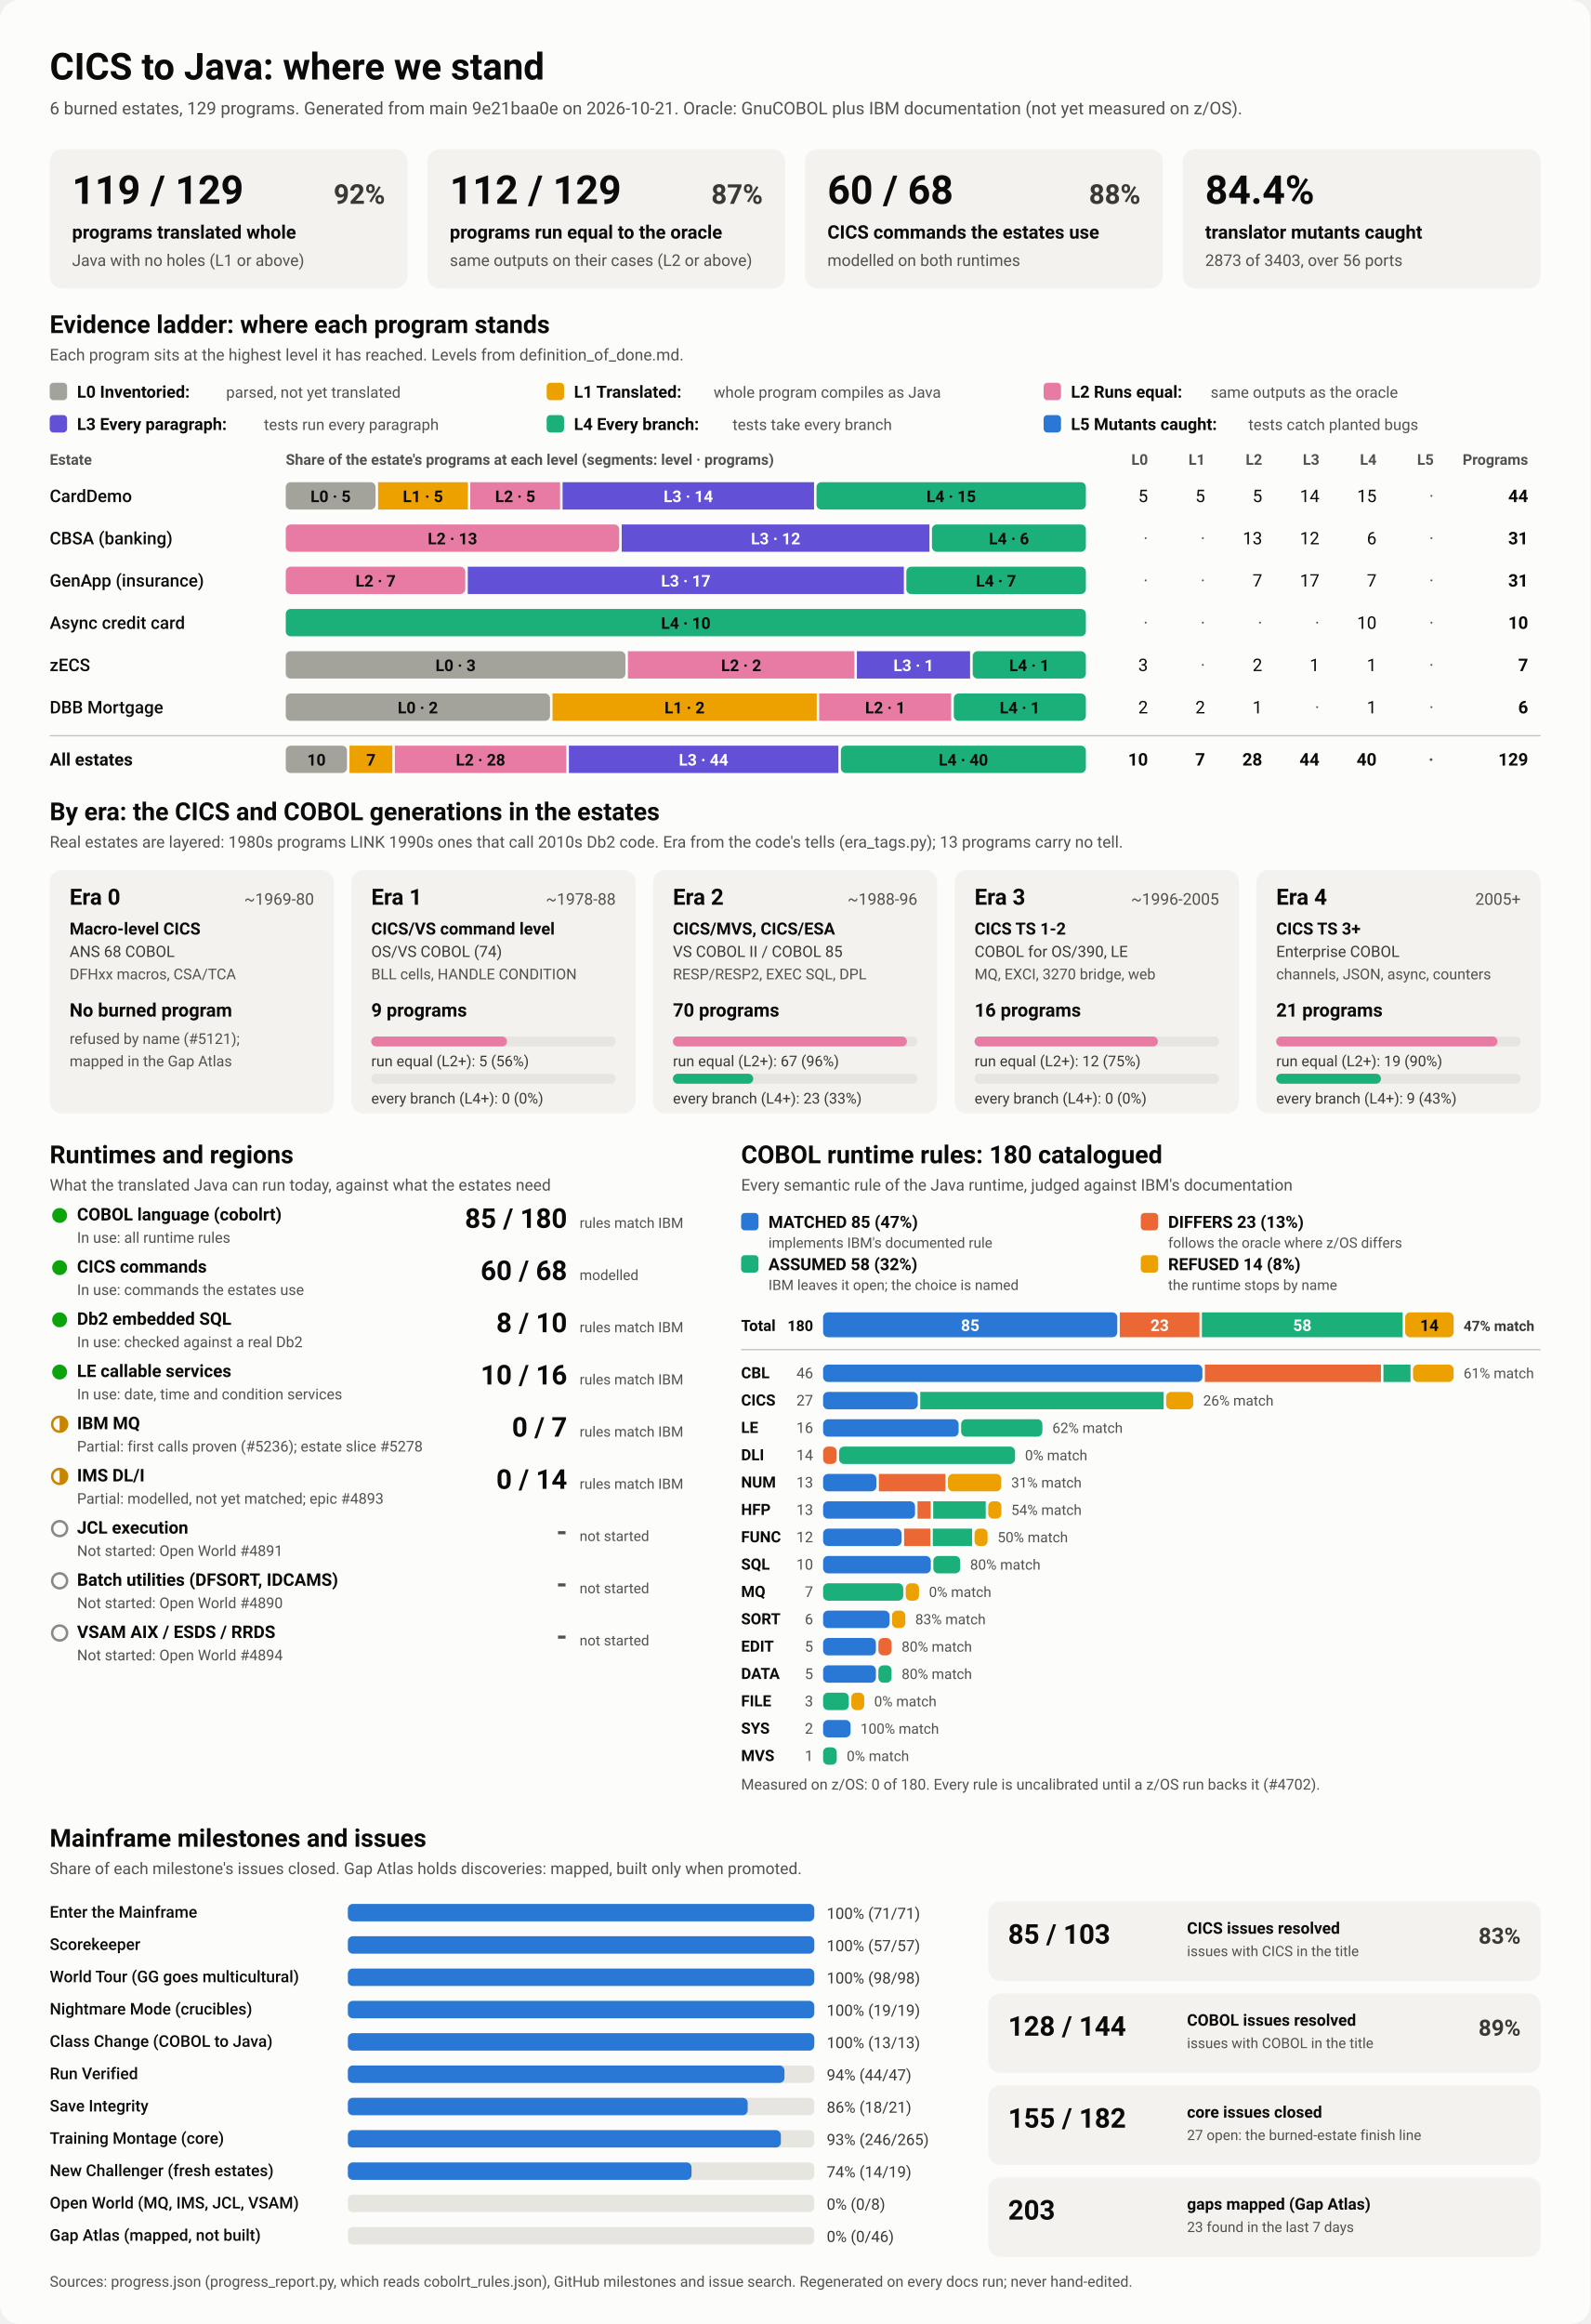
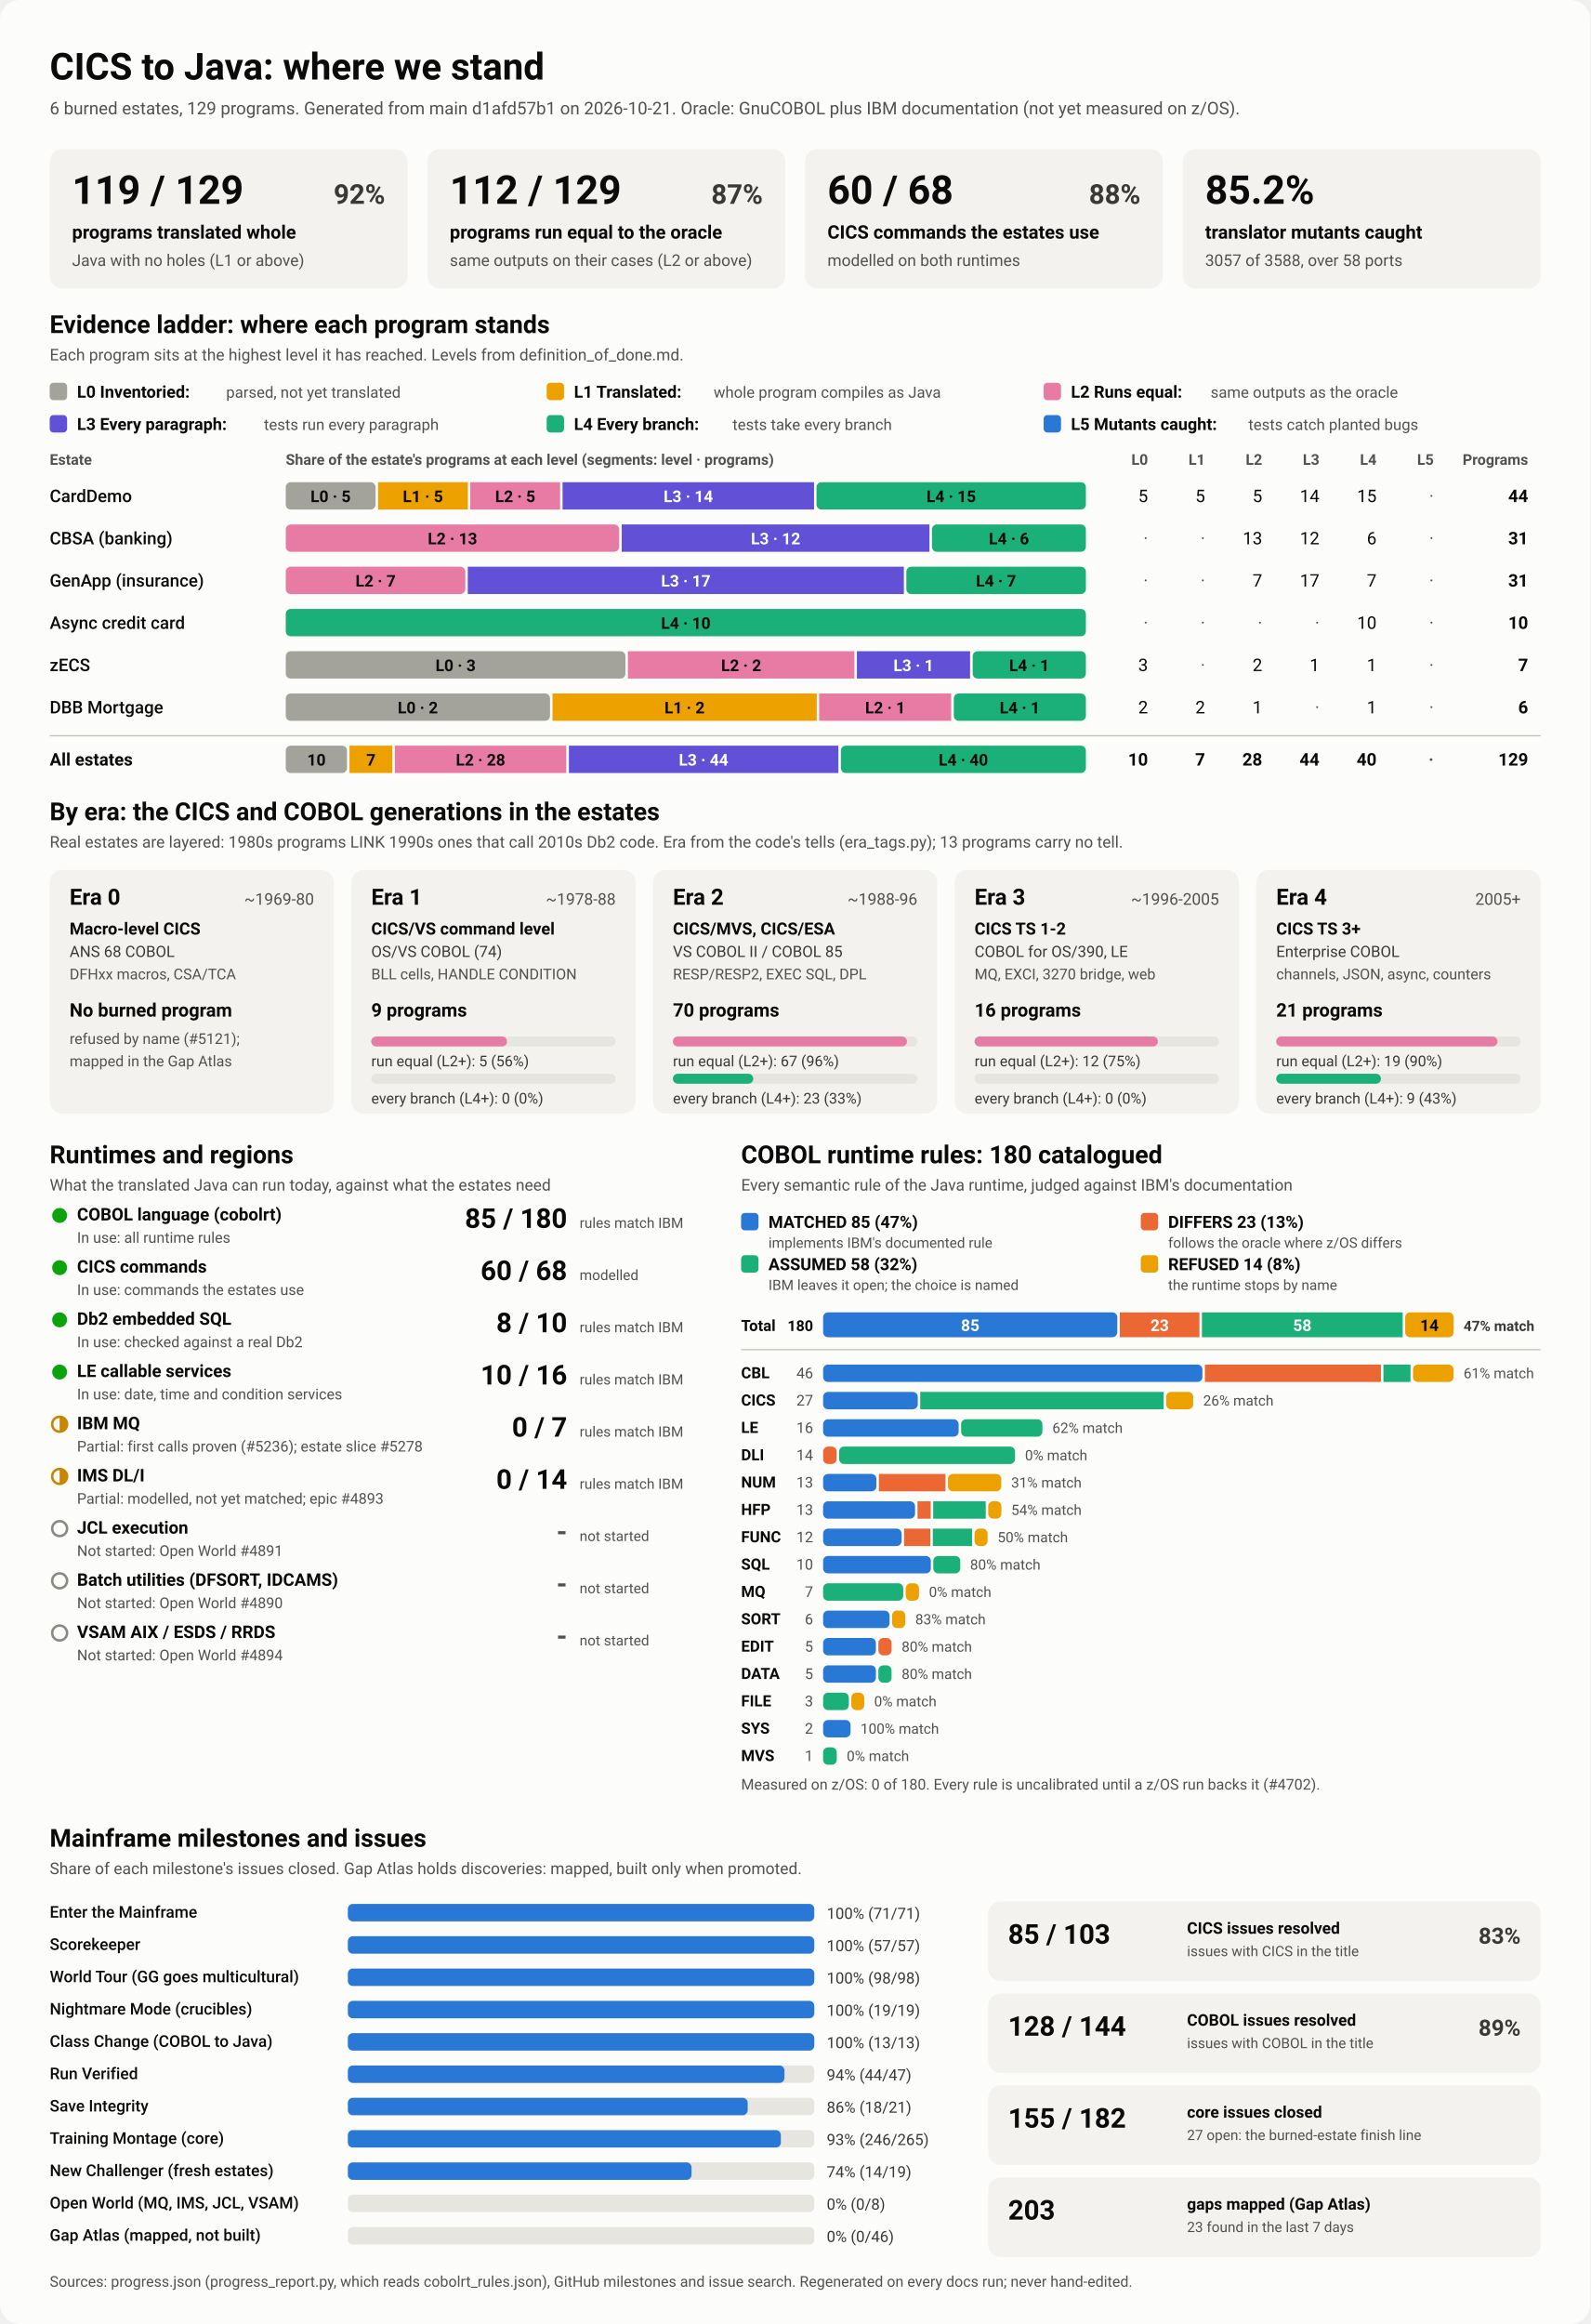
<svg xmlns="http://www.w3.org/2000/svg" viewBox="0 0 1280 1870" width="1280" height="1870" role="img" aria-labelledby="ttl">
  <style>
    svg { font-family: system-ui, -apple-system, 'Segoe UI', Roboto, Helvetica, Arial, sans-serif; }
    .bg { fill: #fcfcfb; }
    .card { fill: #f3f2ef; }
    .track { fill: #e6e5e0; }
    .rule { stroke: #c3c2b7; stroke-width: 1; }
    .t1 { fill: #0b0b0b; } .t2 { fill: #3a3936; } .t3 { fill: #52514e; }
    .on-dark { fill: #ffffff; } .on-light { fill: #0b0b0b; }
    .lv0 { fill: #a3a29b; } .lv1 { fill: #eda100; } .lv2 { fill: #e87ba4; } .lv3 { fill: #6250d6; } .lv4 { fill: #1baf7a; } .lv5 { fill: #2a78d6; } 
    .s0 { fill: #2a78d6; } .s1 { fill: #eb6834; } .s2 { fill: #1baf7a; } .s3 { fill: #eda100; } 
    .prog { fill: #2a78d6; }
    .st-good { fill: #0ca30c; } .st-warn { fill: none; stroke: #c98500; stroke-width: 2; }
    .st-warn-fill { fill: #c98500; } .st-none { fill: none; stroke: #8a8984; stroke-width: 2; }
    @media (prefers-color-scheme: dark) {
      .bg { fill: #1a1a19; } .card { fill: #242422; } .track { fill: #383835; } .rule { stroke: #52514e; }
      .t1 { fill: #f0efec; } .t2 { fill: #dddcd6; } .t3 { fill: #c3c2b7; }
      .on-light { fill: #0b0b0b; } .prog { fill: #3987e5; }
      .lv0 { fill: #6b6a64; } .lv1 { fill: #c98500; } .lv2 { fill: #d55181; } .lv3 { fill: #9085e9; } .lv4 { fill: #199e70; } .lv5 { fill: #3987e5; } 
      .s0 { fill: #3987e5; } .s1 { fill: #d95926; } .s2 { fill: #199e70; } .s3 { fill: #c98500; } 
    }
  </style>
  <rect class="bg" width="1280" height="1870" rx="16" />
  <text x="40.0" y="64.0" class="t1" font-size="30" font-weight="700" text-anchor="start">CICS to Java: where we stand</text>
-   <text x="40.0" y="92.0" class="t3" font-size="14" font-weight="400" text-anchor="start">6 burned estates, 129 programs. Generated from main 9e21baa0e on 2026-10-21. Oracle: GnuCOBOL plus IBM documentation (not yet measured on z/OS).</text>
+   <text x="40.0" y="92.0" class="t3" font-size="14" font-weight="400" text-anchor="start">6 burned estates, 129 programs. Generated from main d1afd57b1 on 2026-10-21. Oracle: GnuCOBOL plus IBM documentation (not yet measured on z/OS).</text>
  <rect x="40.0" y="120.0" width="288.0" height="112.0" rx="10" class="card" />
  <text x="58.0" y="164.0" class="t1" font-size="32" font-weight="700" text-anchor="start">119 / 129</text>
  <text x="310.0" y="164.0" class="t2" font-size="22" font-weight="600" text-anchor="end">92%</text>
  <text x="58.0" y="192.0" class="t1" font-size="15" font-weight="600" text-anchor="start">programs translated whole</text>
  <text x="58.0" y="214.0" class="t3" font-size="13" font-weight="400" text-anchor="start">Java with no holes (L1 or above)</text>
  <rect x="344.0" y="120.0" width="288.0" height="112.0" rx="10" class="card" />
  <text x="362.0" y="164.0" class="t1" font-size="32" font-weight="700" text-anchor="start">112 / 129</text>
  <text x="614.0" y="164.0" class="t2" font-size="22" font-weight="600" text-anchor="end">87%</text>
  <text x="362.0" y="192.0" class="t1" font-size="15" font-weight="600" text-anchor="start">programs run equal to the oracle</text>
  <text x="362.0" y="214.0" class="t3" font-size="13" font-weight="400" text-anchor="start">same outputs on their cases (L2 or above)</text>
  <rect x="648.0" y="120.0" width="288.0" height="112.0" rx="10" class="card" />
  <text x="666.0" y="164.0" class="t1" font-size="32" font-weight="700" text-anchor="start">60 / 68</text>
  <text x="918.0" y="164.0" class="t2" font-size="22" font-weight="600" text-anchor="end">88%</text>
  <text x="666.0" y="192.0" class="t1" font-size="15" font-weight="600" text-anchor="start">CICS commands the estates use</text>
  <text x="666.0" y="214.0" class="t3" font-size="13" font-weight="400" text-anchor="start">modelled on both runtimes</text>
  <rect x="952.0" y="120.0" width="288.0" height="112.0" rx="10" class="card" />
-   <text x="970.0" y="164.0" class="t1" font-size="32" font-weight="700" text-anchor="start">84.4%</text>
+   <text x="970.0" y="164.0" class="t1" font-size="32" font-weight="700" text-anchor="start">85.2%</text>
  <text x="970.0" y="192.0" class="t1" font-size="15" font-weight="600" text-anchor="start">translator mutants caught</text>
-   <text x="970.0" y="214.0" class="t3" font-size="13" font-weight="400" text-anchor="start">2873 of 3403, over 56 ports</text>
+   <text x="970.0" y="214.0" class="t3" font-size="13" font-weight="400" text-anchor="start">3057 of 3588, over 58 ports</text>
  <text x="40.0" y="268.0" class="t1" font-size="20" font-weight="700" text-anchor="start">Evidence ladder: where each program stands</text>
  <text x="40.0" y="290.0" class="t3" font-size="13" font-weight="400" text-anchor="start">Each program sits at the highest level it has reached. Levels from definition_of_done.md.</text>
  <rect x="40.0" y="308.0" width="14.0" height="14.0" rx="3" class="lv0" />
  <text x="62.0" y="320.0" class="t1" font-size="13.5" font-weight="600" text-anchor="start">L0 Inventoried:</text>
  <text x="182.0" y="320.0" class="t3" font-size="12.5" font-weight="400" text-anchor="start">parsed, not yet translated</text>
  <rect x="440.0" y="308.0" width="14.0" height="14.0" rx="3" class="lv1" />
  <text x="462.0" y="320.0" class="t1" font-size="13.5" font-weight="600" text-anchor="start">L1 Translated:</text>
  <text x="574.4" y="320.0" class="t3" font-size="12.5" font-weight="400" text-anchor="start">whole program compiles as Java</text>
  <rect x="840.0" y="308.0" width="14.0" height="14.0" rx="3" class="lv2" />
  <text x="862.0" y="320.0" class="t1" font-size="13.5" font-weight="600" text-anchor="start">L2 Runs equal:</text>
  <text x="974.4" y="320.0" class="t3" font-size="12.5" font-weight="400" text-anchor="start">same outputs as the oracle</text>
  <rect x="40.0" y="334.0" width="14.0" height="14.0" rx="3" class="lv3" />
  <text x="62.0" y="346.0" class="t1" font-size="13.5" font-weight="600" text-anchor="start">L3 Every paragraph:</text>
  <text x="212.4" y="346.0" class="t3" font-size="12.5" font-weight="400" text-anchor="start">tests run every paragraph</text>
  <rect x="440.0" y="334.0" width="14.0" height="14.0" rx="3" class="lv4" />
  <text x="462.0" y="346.0" class="t1" font-size="13.5" font-weight="600" text-anchor="start">L4 Every branch:</text>
  <text x="589.6" y="346.0" class="t3" font-size="12.5" font-weight="400" text-anchor="start">tests take every branch</text>
  <rect x="840.0" y="334.0" width="14.0" height="14.0" rx="3" class="lv5" />
  <text x="862.0" y="346.0" class="t1" font-size="13.5" font-weight="600" text-anchor="start">L5 Mutants caught:</text>
  <text x="1004.8" y="346.0" class="t3" font-size="12.5" font-weight="400" text-anchor="start">tests catch planted bugs</text>
  <text x="40.0" y="374.0" class="t3" font-size="12" font-weight="600" text-anchor="start">Estate</text>
  <text x="230.0" y="374.0" class="t3" font-size="12" font-weight="600" text-anchor="start">Share of the estate's programs at each level (segments: level · programs)</text>
  <text x="924.0" y="374.0" class="t3" font-size="12" font-weight="600" text-anchor="end">L0</text>
  <text x="970.0" y="374.0" class="t3" font-size="12" font-weight="600" text-anchor="end">L1</text>
  <text x="1016.0" y="374.0" class="t3" font-size="12" font-weight="600" text-anchor="end">L2</text>
  <text x="1062.0" y="374.0" class="t3" font-size="12" font-weight="600" text-anchor="end">L3</text>
  <text x="1108.0" y="374.0" class="t3" font-size="12" font-weight="600" text-anchor="end">L4</text>
  <text x="1154.0" y="374.0" class="t3" font-size="12" font-weight="600" text-anchor="end">L5</text>
  <text x="1230.0" y="374.0" class="t3" font-size="12" font-weight="600" text-anchor="end">Programs</text>
  <text x="40.0" y="404.0" class="t1" font-size="14" font-weight="500" text-anchor="start">CardDemo</text>
  <rect x="230.0" y="388.0" width="72.3" height="22.0" rx="4" class="lv0" />
  <text x="266.1" y="404.0" class="on-light" font-size="13" font-weight="600" text-anchor="middle">L0 · 5</text>
  <rect x="304.3" y="388.0" width="72.3" height="22.0" rx="0" class="lv1" />
  <text x="340.4" y="404.0" class="on-light" font-size="13" font-weight="600" text-anchor="middle">L1 · 5</text>
  <rect x="378.5" y="388.0" width="72.3" height="22.0" rx="0" class="lv2" />
  <text x="414.7" y="404.0" class="on-light" font-size="13" font-weight="600" text-anchor="middle">L2 · 5</text>
  <rect x="452.8" y="388.0" width="202.4" height="22.0" rx="0" class="lv3" />
  <text x="554.0" y="404.0" class="on-dark" font-size="13" font-weight="600" text-anchor="middle">L3 · 14</text>
  <rect x="657.2" y="388.0" width="216.8" height="22.0" rx="4" class="lv4" />
  <text x="765.6" y="404.0" class="on-light" font-size="13" font-weight="600" text-anchor="middle">L4 · 15</text>
  <text x="924.0" y="404.0" class="t1" font-size="14" font-weight="400" text-anchor="end">5</text>
  <text x="970.0" y="404.0" class="t1" font-size="14" font-weight="400" text-anchor="end">5</text>
  <text x="1016.0" y="404.0" class="t1" font-size="14" font-weight="400" text-anchor="end">5</text>
  <text x="1062.0" y="404.0" class="t1" font-size="14" font-weight="400" text-anchor="end">14</text>
  <text x="1108.0" y="404.0" class="t1" font-size="14" font-weight="400" text-anchor="end">15</text>
  <text x="1154.0" y="404.0" class="t3" font-size="14" font-weight="400" text-anchor="end">·</text>
  <text x="1230.0" y="404.0" class="t1" font-size="14" font-weight="700" text-anchor="end">44</text>
  <text x="40.0" y="438.0" class="t1" font-size="14" font-weight="500" text-anchor="start">CBSA (banking)</text>
  <rect x="230.0" y="422.0" width="268.4" height="22.0" rx="4" class="lv2" />
  <text x="364.2" y="438.0" class="on-light" font-size="13" font-weight="600" text-anchor="middle">L2 · 13</text>
  <rect x="500.4" y="422.0" width="247.7" height="22.0" rx="0" class="lv3" />
  <text x="624.3" y="438.0" class="on-dark" font-size="13" font-weight="600" text-anchor="middle">L3 · 12</text>
  <rect x="750.1" y="422.0" width="123.9" height="22.0" rx="4" class="lv4" />
  <text x="812.1" y="438.0" class="on-light" font-size="13" font-weight="600" text-anchor="middle">L4 · 6</text>
  <text x="924.0" y="438.0" class="t3" font-size="14" font-weight="400" text-anchor="end">·</text>
  <text x="970.0" y="438.0" class="t3" font-size="14" font-weight="400" text-anchor="end">·</text>
  <text x="1016.0" y="438.0" class="t1" font-size="14" font-weight="400" text-anchor="end">13</text>
  <text x="1062.0" y="438.0" class="t1" font-size="14" font-weight="400" text-anchor="end">12</text>
  <text x="1108.0" y="438.0" class="t1" font-size="14" font-weight="400" text-anchor="end">6</text>
  <text x="1154.0" y="438.0" class="t3" font-size="14" font-weight="400" text-anchor="end">·</text>
  <text x="1230.0" y="438.0" class="t1" font-size="14" font-weight="700" text-anchor="end">31</text>
  <text x="40.0" y="472.0" class="t1" font-size="14" font-weight="500" text-anchor="start">GenApp (insurance)</text>
  <rect x="230.0" y="456.0" width="144.5" height="22.0" rx="4" class="lv2" />
  <text x="302.3" y="472.0" class="on-light" font-size="13" font-weight="600" text-anchor="middle">L2 · 7</text>
  <rect x="376.5" y="456.0" width="351.0" height="22.0" rx="0" class="lv3" />
  <text x="552.0" y="472.0" class="on-dark" font-size="13" font-weight="600" text-anchor="middle">L3 · 17</text>
  <rect x="729.5" y="456.0" width="144.5" height="22.0" rx="4" class="lv4" />
  <text x="801.7" y="472.0" class="on-light" font-size="13" font-weight="600" text-anchor="middle">L4 · 7</text>
  <text x="924.0" y="472.0" class="t3" font-size="14" font-weight="400" text-anchor="end">·</text>
  <text x="970.0" y="472.0" class="t3" font-size="14" font-weight="400" text-anchor="end">·</text>
  <text x="1016.0" y="472.0" class="t1" font-size="14" font-weight="400" text-anchor="end">7</text>
  <text x="1062.0" y="472.0" class="t1" font-size="14" font-weight="400" text-anchor="end">17</text>
  <text x="1108.0" y="472.0" class="t1" font-size="14" font-weight="400" text-anchor="end">7</text>
  <text x="1154.0" y="472.0" class="t3" font-size="14" font-weight="400" text-anchor="end">·</text>
  <text x="1230.0" y="472.0" class="t1" font-size="14" font-weight="700" text-anchor="end">31</text>
  <text x="40.0" y="506.0" class="t1" font-size="14" font-weight="500" text-anchor="start">Async credit card</text>
  <rect x="230.0" y="490.0" width="644.0" height="22.0" rx="4" class="lv4" />
  <text x="552.0" y="506.0" class="on-light" font-size="13" font-weight="600" text-anchor="middle">L4 · 10</text>
  <text x="924.0" y="506.0" class="t3" font-size="14" font-weight="400" text-anchor="end">·</text>
  <text x="970.0" y="506.0" class="t3" font-size="14" font-weight="400" text-anchor="end">·</text>
  <text x="1016.0" y="506.0" class="t3" font-size="14" font-weight="400" text-anchor="end">·</text>
  <text x="1062.0" y="506.0" class="t3" font-size="14" font-weight="400" text-anchor="end">·</text>
  <text x="1108.0" y="506.0" class="t1" font-size="14" font-weight="400" text-anchor="end">10</text>
  <text x="1154.0" y="506.0" class="t3" font-size="14" font-weight="400" text-anchor="end">·</text>
  <text x="1230.0" y="506.0" class="t1" font-size="14" font-weight="700" text-anchor="end">10</text>
  <text x="40.0" y="540.0" class="t1" font-size="14" font-weight="500" text-anchor="start">zECS</text>
  <rect x="230.0" y="524.0" width="273.4" height="22.0" rx="4" class="lv0" />
  <text x="366.7" y="540.0" class="on-light" font-size="13" font-weight="600" text-anchor="middle">L0 · 3</text>
  <rect x="505.4" y="524.0" width="182.3" height="22.0" rx="0" class="lv2" />
  <text x="596.6" y="540.0" class="on-light" font-size="13" font-weight="600" text-anchor="middle">L2 · 2</text>
  <rect x="689.7" y="524.0" width="91.1" height="22.0" rx="0" class="lv3" />
  <text x="735.3" y="540.0" class="on-dark" font-size="13" font-weight="600" text-anchor="middle">L3 · 1</text>
  <rect x="782.9" y="524.0" width="91.1" height="22.0" rx="4" class="lv4" />
  <text x="828.4" y="540.0" class="on-light" font-size="13" font-weight="600" text-anchor="middle">L4 · 1</text>
  <text x="924.0" y="540.0" class="t1" font-size="14" font-weight="400" text-anchor="end">3</text>
  <text x="970.0" y="540.0" class="t3" font-size="14" font-weight="400" text-anchor="end">·</text>
  <text x="1016.0" y="540.0" class="t1" font-size="14" font-weight="400" text-anchor="end">2</text>
  <text x="1062.0" y="540.0" class="t1" font-size="14" font-weight="400" text-anchor="end">1</text>
  <text x="1108.0" y="540.0" class="t1" font-size="14" font-weight="400" text-anchor="end">1</text>
  <text x="1154.0" y="540.0" class="t3" font-size="14" font-weight="400" text-anchor="end">·</text>
  <text x="1230.0" y="540.0" class="t1" font-size="14" font-weight="700" text-anchor="end">7</text>
  <text x="40.0" y="574.0" class="t1" font-size="14" font-weight="500" text-anchor="start">DBB Mortgage</text>
  <rect x="230.0" y="558.0" width="212.7" height="22.0" rx="4" class="lv0" />
  <text x="336.3" y="574.0" class="on-light" font-size="13" font-weight="600" text-anchor="middle">L0 · 2</text>
  <rect x="444.7" y="558.0" width="212.7" height="22.0" rx="0" class="lv1" />
  <text x="551.0" y="574.0" class="on-light" font-size="13" font-weight="600" text-anchor="middle">L1 · 2</text>
  <rect x="659.3" y="558.0" width="106.3" height="22.0" rx="0" class="lv2" />
  <text x="712.5" y="574.0" class="on-light" font-size="13" font-weight="600" text-anchor="middle">L2 · 1</text>
  <rect x="767.7" y="558.0" width="106.3" height="22.0" rx="4" class="lv4" />
  <text x="820.8" y="574.0" class="on-light" font-size="13" font-weight="600" text-anchor="middle">L4 · 1</text>
  <text x="924.0" y="574.0" class="t1" font-size="14" font-weight="400" text-anchor="end">2</text>
  <text x="970.0" y="574.0" class="t1" font-size="14" font-weight="400" text-anchor="end">2</text>
  <text x="1016.0" y="574.0" class="t1" font-size="14" font-weight="400" text-anchor="end">1</text>
  <text x="1062.0" y="574.0" class="t3" font-size="14" font-weight="400" text-anchor="end">·</text>
  <text x="1108.0" y="574.0" class="t1" font-size="14" font-weight="400" text-anchor="end">1</text>
  <text x="1154.0" y="574.0" class="t3" font-size="14" font-weight="400" text-anchor="end">·</text>
  <text x="1230.0" y="574.0" class="t1" font-size="14" font-weight="700" text-anchor="end">6</text>
  <line x1="40" x2="1240" y1="592" y2="592" class="rule" />
  <text x="40.0" y="616.0" class="t1" font-size="14" font-weight="700" text-anchor="start">All estates</text>
  <rect x="230.0" y="600.0" width="49.3" height="22.0" rx="4" class="lv0" />
  <text x="254.7" y="616.0" class="on-light" font-size="13" font-weight="600" text-anchor="middle">10</text>
  <rect x="281.3" y="600.0" width="34.5" height="22.0" rx="0" class="lv1" />
  <text x="298.6" y="616.0" class="on-light" font-size="13" font-weight="600" text-anchor="middle">7</text>
  <rect x="317.8" y="600.0" width="138.0" height="22.0" rx="0" class="lv2" />
  <text x="386.8" y="616.0" class="on-light" font-size="13" font-weight="600" text-anchor="middle">L2 · 28</text>
  <rect x="457.9" y="600.0" width="216.9" height="22.0" rx="0" class="lv3" />
  <text x="566.3" y="616.0" class="on-dark" font-size="13" font-weight="600" text-anchor="middle">L3 · 44</text>
  <rect x="676.8" y="600.0" width="197.2" height="22.0" rx="4" class="lv4" />
  <text x="775.4" y="616.0" class="on-light" font-size="13" font-weight="600" text-anchor="middle">L4 · 40</text>
  <text x="924.0" y="616.0" class="t1" font-size="14" font-weight="700" text-anchor="end">10</text>
  <text x="970.0" y="616.0" class="t1" font-size="14" font-weight="700" text-anchor="end">7</text>
  <text x="1016.0" y="616.0" class="t1" font-size="14" font-weight="700" text-anchor="end">28</text>
  <text x="1062.0" y="616.0" class="t1" font-size="14" font-weight="700" text-anchor="end">44</text>
  <text x="1108.0" y="616.0" class="t1" font-size="14" font-weight="700" text-anchor="end">40</text>
  <text x="1154.0" y="616.0" class="t3" font-size="14" font-weight="700" text-anchor="end">·</text>
  <text x="1230.0" y="616.0" class="t1" font-size="14" font-weight="700" text-anchor="end">129</text>
  <text x="40.0" y="660.0" class="t1" font-size="20" font-weight="700" text-anchor="start">By era: the CICS and COBOL generations in the estates</text>
  <text x="40.0" y="682.0" class="t3" font-size="13" font-weight="400" text-anchor="start">Real estates are layered: 1980s programs LINK 1990s ones that call 2010s Db2 code. Era from the code's tells (era_tags.py); 13 programs carry no tell.</text>
  <rect x="40.0" y="700.0" width="228.8" height="196.0" rx="10" class="card" />
  <text x="56.0" y="728.0" class="t1" font-size="18" font-weight="700" text-anchor="start">Era 0</text>
  <text x="252.8" y="728.0" class="t3" font-size="13" font-weight="400" text-anchor="end">~1969-80</text>
  <text x="56.0" y="752.0" class="t1" font-size="13.5" font-weight="600" text-anchor="start">Macro-level CICS</text>
  <text x="56.0" y="770.0" class="t2" font-size="12.5" font-weight="400" text-anchor="start">ANS 68 COBOL</text>
  <text x="56.0" y="788.0" class="t3" font-size="12" font-weight="400" text-anchor="start">DFHxx macros, CSA/TCA</text>
  <text x="56.0" y="818.0" class="t1" font-size="15" font-weight="700" text-anchor="start">No burned program</text>
  <text x="56.0" y="840.0" class="t3" font-size="12" font-weight="400" text-anchor="start">refused by name (#5121);</text>
  <text x="56.0" y="858.0" class="t3" font-size="12" font-weight="400" text-anchor="start">mapped in the Gap Atlas</text>
  <rect x="282.8" y="700.0" width="228.8" height="196.0" rx="10" class="card" />
  <text x="298.8" y="728.0" class="t1" font-size="18" font-weight="700" text-anchor="start">Era 1</text>
  <text x="495.6" y="728.0" class="t3" font-size="13" font-weight="400" text-anchor="end">~1978-88</text>
  <text x="298.8" y="752.0" class="t1" font-size="13.5" font-weight="600" text-anchor="start">CICS/VS command level</text>
  <text x="298.8" y="770.0" class="t2" font-size="12.5" font-weight="400" text-anchor="start">OS/VS COBOL (74)</text>
  <text x="298.8" y="788.0" class="t3" font-size="12" font-weight="400" text-anchor="start">BLL cells, HANDLE CONDITION</text>
  <text x="298.8" y="818.0" class="t1" font-size="15" font-weight="700" text-anchor="start">9 programs</text>
  <rect x="298.8" y="834.0" width="196.8" height="8.0" rx="4" class="track" />
  <rect x="298.8" y="834.0" width="109.3" height="8.0" rx="4" class="lv2" />
  <text x="298.8" y="858.0" class="t2" font-size="12" font-weight="400" text-anchor="start">run equal (L2+): 5 (56%)</text>
  <rect x="298.8" y="864.0" width="196.8" height="8.0" rx="4" class="track" />
  <text x="298.8" y="888.0" class="t2" font-size="12" font-weight="400" text-anchor="start">every branch (L4+): 0 (0%)</text>
  <rect x="525.6" y="700.0" width="228.8" height="196.0" rx="10" class="card" />
  <text x="541.6" y="728.0" class="t1" font-size="18" font-weight="700" text-anchor="start">Era 2</text>
  <text x="738.4" y="728.0" class="t3" font-size="13" font-weight="400" text-anchor="end">~1988-96</text>
  <text x="541.6" y="752.0" class="t1" font-size="13.5" font-weight="600" text-anchor="start">CICS/MVS, CICS/ESA</text>
  <text x="541.6" y="770.0" class="t2" font-size="12.5" font-weight="400" text-anchor="start">VS COBOL II / COBOL 85</text>
  <text x="541.6" y="788.0" class="t3" font-size="12" font-weight="400" text-anchor="start">RESP/RESP2, EXEC SQL, DPL</text>
  <text x="541.6" y="818.0" class="t1" font-size="15" font-weight="700" text-anchor="start">70 programs</text>
  <rect x="541.6" y="834.0" width="196.8" height="8.0" rx="4" class="track" />
  <rect x="541.6" y="834.0" width="188.4" height="8.0" rx="4" class="lv2" />
  <text x="541.6" y="858.0" class="t2" font-size="12" font-weight="400" text-anchor="start">run equal (L2+): 67 (96%)</text>
  <rect x="541.6" y="864.0" width="196.8" height="8.0" rx="4" class="track" />
  <rect x="541.6" y="864.0" width="64.7" height="8.0" rx="4" class="lv4" />
  <text x="541.6" y="888.0" class="t2" font-size="12" font-weight="400" text-anchor="start">every branch (L4+): 23 (33%)</text>
  <rect x="768.4" y="700.0" width="228.8" height="196.0" rx="10" class="card" />
  <text x="784.4" y="728.0" class="t1" font-size="18" font-weight="700" text-anchor="start">Era 3</text>
  <text x="981.2" y="728.0" class="t3" font-size="13" font-weight="400" text-anchor="end">~1996-2005</text>
  <text x="784.4" y="752.0" class="t1" font-size="13.5" font-weight="600" text-anchor="start">CICS TS 1-2</text>
  <text x="784.4" y="770.0" class="t2" font-size="12.5" font-weight="400" text-anchor="start">COBOL for OS/390, LE</text>
  <text x="784.4" y="788.0" class="t3" font-size="12" font-weight="400" text-anchor="start">MQ, EXCI, 3270 bridge, web</text>
  <text x="784.4" y="818.0" class="t1" font-size="15" font-weight="700" text-anchor="start">16 programs</text>
  <rect x="784.4" y="834.0" width="196.8" height="8.0" rx="4" class="track" />
  <rect x="784.4" y="834.0" width="147.6" height="8.0" rx="4" class="lv2" />
  <text x="784.4" y="858.0" class="t2" font-size="12" font-weight="400" text-anchor="start">run equal (L2+): 12 (75%)</text>
  <rect x="784.4" y="864.0" width="196.8" height="8.0" rx="4" class="track" />
  <text x="784.4" y="888.0" class="t2" font-size="12" font-weight="400" text-anchor="start">every branch (L4+): 0 (0%)</text>
  <rect x="1011.2" y="700.0" width="228.8" height="196.0" rx="10" class="card" />
  <text x="1027.2" y="728.0" class="t1" font-size="18" font-weight="700" text-anchor="start">Era 4</text>
  <text x="1224.0" y="728.0" class="t3" font-size="13" font-weight="400" text-anchor="end">2005+</text>
  <text x="1027.2" y="752.0" class="t1" font-size="13.5" font-weight="600" text-anchor="start">CICS TS 3+</text>
  <text x="1027.2" y="770.0" class="t2" font-size="12.5" font-weight="400" text-anchor="start">Enterprise COBOL</text>
  <text x="1027.2" y="788.0" class="t3" font-size="12" font-weight="400" text-anchor="start">channels, JSON, async, counters</text>
  <text x="1027.2" y="818.0" class="t1" font-size="15" font-weight="700" text-anchor="start">21 programs</text>
  <rect x="1027.2" y="834.0" width="196.8" height="8.0" rx="4" class="track" />
  <rect x="1027.2" y="834.0" width="178.1" height="8.0" rx="4" class="lv2" />
  <text x="1027.2" y="858.0" class="t2" font-size="12" font-weight="400" text-anchor="start">run equal (L2+): 19 (90%)</text>
  <rect x="1027.2" y="864.0" width="196.8" height="8.0" rx="4" class="track" />
  <rect x="1027.2" y="864.0" width="84.3" height="8.0" rx="4" class="lv4" />
  <text x="1027.2" y="888.0" class="t2" font-size="12" font-weight="400" text-anchor="start">every branch (L4+): 9 (43%)</text>
  <text x="40.0" y="936.0" class="t1" font-size="20" font-weight="700" text-anchor="start">Runtimes and regions</text>
  <text x="40.0" y="958.0" class="t3" font-size="13" font-weight="400" text-anchor="start">What the translated Java can run today, against what the estates need</text>
  <circle cx="48" cy="978" r="6" class="st-good" />
  <text x="62.0" y="982.0" class="t1" font-size="14" font-weight="600" text-anchor="start">COBOL language (cobolrt)</text>
  <text x="62.0" y="1000.0" class="t3" font-size="12" font-weight="400" text-anchor="start">In use: all runtime rules</text>
  <text x="456.5" y="988.0" class="t1" font-size="22" font-weight="700" text-anchor="end">85 / 180</text>
  <text x="466.5" y="988.0" class="t3" font-size="11.5" font-weight="400" text-anchor="start">rules match IBM</text>
  <circle cx="48" cy="1020" r="6" class="st-good" />
  <text x="62.0" y="1024.0" class="t1" font-size="14" font-weight="600" text-anchor="start">CICS commands</text>
  <text x="62.0" y="1042.0" class="t3" font-size="12" font-weight="400" text-anchor="start">In use: commands the estates use</text>
  <text x="456.5" y="1030.0" class="t1" font-size="22" font-weight="700" text-anchor="end">60 / 68</text>
  <text x="466.5" y="1030.0" class="t3" font-size="11.5" font-weight="400" text-anchor="start">modelled</text>
  <circle cx="48" cy="1062" r="6" class="st-good" />
  <text x="62.0" y="1066.0" class="t1" font-size="14" font-weight="600" text-anchor="start">Db2 embedded SQL</text>
  <text x="62.0" y="1084.0" class="t3" font-size="12" font-weight="400" text-anchor="start">In use: checked against a real Db2</text>
  <text x="456.5" y="1072.0" class="t1" font-size="22" font-weight="700" text-anchor="end">8 / 10</text>
  <text x="466.5" y="1072.0" class="t3" font-size="11.5" font-weight="400" text-anchor="start">rules match IBM</text>
  <circle cx="48" cy="1104" r="6" class="st-good" />
  <text x="62.0" y="1108.0" class="t1" font-size="14" font-weight="600" text-anchor="start">LE callable services</text>
  <text x="62.0" y="1126.0" class="t3" font-size="12" font-weight="400" text-anchor="start">In use: date, time and condition services</text>
  <text x="456.5" y="1114.0" class="t1" font-size="22" font-weight="700" text-anchor="end">10 / 16</text>
  <text x="466.5" y="1114.0" class="t3" font-size="11.5" font-weight="400" text-anchor="start">rules match IBM</text>
  <circle cx="48" cy="1146" r="6" class="st-warn" />
  <path d="M 48 1140 A 6 6 0 0 1 48 1152 Z" class="st-warn-fill" />
  <text x="62.0" y="1150.0" class="t1" font-size="14" font-weight="600" text-anchor="start">IBM MQ</text>
  <text x="62.0" y="1168.0" class="t3" font-size="12" font-weight="400" text-anchor="start">Partial: first calls proven (#5236); estate slice #5278</text>
  <text x="456.5" y="1156.0" class="t1" font-size="22" font-weight="700" text-anchor="end">0 / 7</text>
  <text x="466.5" y="1156.0" class="t3" font-size="11.5" font-weight="400" text-anchor="start">rules match IBM</text>
  <circle cx="48" cy="1188" r="6" class="st-warn" />
  <path d="M 48 1182 A 6 6 0 0 1 48 1194 Z" class="st-warn-fill" />
  <text x="62.0" y="1192.0" class="t1" font-size="14" font-weight="600" text-anchor="start">IMS DL/I</text>
  <text x="62.0" y="1210.0" class="t3" font-size="12" font-weight="400" text-anchor="start">Partial: modelled, not yet matched; epic #4893</text>
  <text x="456.5" y="1198.0" class="t1" font-size="22" font-weight="700" text-anchor="end">0 / 14</text>
  <text x="466.5" y="1198.0" class="t3" font-size="11.5" font-weight="400" text-anchor="start">rules match IBM</text>
  <circle cx="48" cy="1230" r="6" class="st-none" />
  <text x="62.0" y="1234.0" class="t1" font-size="14" font-weight="600" text-anchor="start">JCL execution</text>
  <text x="62.0" y="1252.0" class="t3" font-size="12" font-weight="400" text-anchor="start">Not started: Open World #4891</text>
  <text x="456.5" y="1240.0" class="t3" font-size="22" font-weight="700" text-anchor="end">-</text>
  <text x="466.5" y="1240.0" class="t3" font-size="11.5" font-weight="400" text-anchor="start">not started</text>
  <circle cx="48" cy="1272" r="6" class="st-none" />
  <text x="62.0" y="1276.0" class="t1" font-size="14" font-weight="600" text-anchor="start">Batch utilities (DFSORT, IDCAMS)</text>
  <text x="62.0" y="1294.0" class="t3" font-size="12" font-weight="400" text-anchor="start">Not started: Open World #4890</text>
  <text x="456.5" y="1282.0" class="t3" font-size="22" font-weight="700" text-anchor="end">-</text>
  <text x="466.5" y="1282.0" class="t3" font-size="11.5" font-weight="400" text-anchor="start">not started</text>
  <circle cx="48" cy="1314" r="6" class="st-none" />
  <text x="62.0" y="1318.0" class="t1" font-size="14" font-weight="600" text-anchor="start">VSAM AIX / ESDS / RRDS</text>
  <text x="62.0" y="1336.0" class="t3" font-size="12" font-weight="400" text-anchor="start">Not started: Open World #4894</text>
  <text x="456.5" y="1324.0" class="t3" font-size="22" font-weight="700" text-anchor="end">-</text>
  <text x="466.5" y="1324.0" class="t3" font-size="11.5" font-weight="400" text-anchor="start">not started</text>
  <text x="596.5" y="936.0" class="t1" font-size="20" font-weight="700" text-anchor="start">COBOL runtime rules: 180 catalogued</text>
  <text x="596.5" y="958.0" class="t3" font-size="13" font-weight="400" text-anchor="start">Every semantic rule of the Java runtime, judged against IBM's documentation</text>
  <rect x="596.5" y="976.0" width="14.0" height="14.0" rx="3" class="s0" />
  <text x="618.5" y="988.0" class="t1" font-size="13.5" font-weight="600" text-anchor="start">MATCHED  85 (47%)</text>
  <text x="618.5" y="1004.0" class="t3" font-size="11.5" font-weight="400" text-anchor="start">implements IBM's documented rule</text>
  <rect x="918.2" y="976.0" width="14.0" height="14.0" rx="3" class="s1" />
  <text x="940.2" y="988.0" class="t1" font-size="13.5" font-weight="600" text-anchor="start">DIFFERS  23 (13%)</text>
  <text x="940.2" y="1004.0" class="t3" font-size="11.5" font-weight="400" text-anchor="start">follows the oracle where z/OS differs</text>
  <rect x="596.5" y="1010.0" width="14.0" height="14.0" rx="3" class="s2" />
  <text x="618.5" y="1022.0" class="t1" font-size="13.5" font-weight="600" text-anchor="start">ASSUMED  58 (32%)</text>
  <text x="618.5" y="1038.0" class="t3" font-size="11.5" font-weight="400" text-anchor="start">IBM leaves it open; the choice is named</text>
  <rect x="918.2" y="1010.0" width="14.0" height="14.0" rx="3" class="s3" />
  <text x="940.2" y="1022.0" class="t1" font-size="13.5" font-weight="600" text-anchor="start">REFUSED  14 (8%)</text>
  <text x="940.2" y="1038.0" class="t3" font-size="11.5" font-weight="400" text-anchor="start">the runtime stops by name</text>
  <text x="596.5" y="1071.0" class="t1" font-size="12.5" font-weight="700" text-anchor="start">Total</text>
  <text x="654.5" y="1071.0" class="t1" font-size="12" font-weight="700" text-anchor="end">180</text>
  <rect x="662.5" y="1056.0" width="236.8" height="20.0" rx="4" class="s0" />
  <text x="780.9" y="1071.0" class="on-dark" font-size="13" font-weight="600" text-anchor="middle">85</text>
  <rect x="901.3" y="1056.0" width="64.1" height="20.0" rx="0" class="s1" />
  <text x="933.4" y="1071.0" class="on-dark" font-size="13" font-weight="600" text-anchor="middle">23</text>
  <rect x="967.4" y="1056.0" width="161.6" height="20.0" rx="0" class="s2" />
  <text x="1048.2" y="1071.0" class="on-dark" font-size="13" font-weight="600" text-anchor="middle">58</text>
  <rect x="1131.0" y="1056.0" width="39.0" height="20.0" rx="4" class="s3" />
  <text x="1150.5" y="1071.0" class="on-light" font-size="13" font-weight="600" text-anchor="middle">14</text>
  <text x="1178.0" y="1071.0" class="t2" font-size="11.5" font-weight="600" text-anchor="start">47% match</text>
  <line x1="596.5" x2="1240.0" y1="1086" y2="1086" class="rule" />
  <text x="596.5" y="1109.0" class="t1" font-size="12.5" font-weight="600" text-anchor="start">CBL</text>
  <text x="654.5" y="1109.0" class="t3" font-size="12" font-weight="400" text-anchor="end">46</text>
  <rect x="662.5" y="1098.0" width="305.3" height="14.0" rx="4" class="s0" />
  <rect x="969.8" y="1098.0" width="141.7" height="14.0" rx="0" class="s1" />
  <rect x="1113.5" y="1098.0" width="21.8" height="14.0" rx="0" class="s2" />
  <rect x="1137.3" y="1098.0" width="32.7" height="14.0" rx="4" class="s3" />
  <text x="1178.0" y="1109.0" class="t3" font-size="11.5" font-weight="400" text-anchor="start">61% match</text>
  <text x="596.5" y="1131.0" class="t1" font-size="12.5" font-weight="600" text-anchor="start">CICS</text>
  <text x="654.5" y="1131.0" class="t3" font-size="12" font-weight="400" text-anchor="end">27</text>
  <rect x="662.5" y="1120.0" width="76.2" height="14.0" rx="4" class="s0" />
  <rect x="740.7" y="1120.0" width="195.9" height="14.0" rx="0" class="s2" />
  <rect x="938.6" y="1120.0" width="21.8" height="14.0" rx="4" class="s3" />
  <text x="968.4" y="1131.0" class="t3" font-size="11.5" font-weight="400" text-anchor="start">26% match</text>
  <text x="596.5" y="1153.0" class="t1" font-size="12.5" font-weight="600" text-anchor="start">LE</text>
  <text x="654.5" y="1153.0" class="t3" font-size="12" font-weight="400" text-anchor="end">16</text>
  <rect x="662.5" y="1142.0" width="109.1" height="14.0" rx="4" class="s0" />
  <rect x="773.6" y="1142.0" width="65.4" height="14.0" rx="4" class="s2" />
  <text x="847.0" y="1153.0" class="t3" font-size="11.5" font-weight="400" text-anchor="start">62% match</text>
  <text x="596.5" y="1175.0" class="t1" font-size="12.5" font-weight="600" text-anchor="start">DLI</text>
  <text x="654.5" y="1175.0" class="t3" font-size="12" font-weight="400" text-anchor="end">14</text>
  <rect x="662.5" y="1164.0" width="10.9" height="14.0" rx="4" class="s1" />
  <rect x="675.4" y="1164.0" width="141.6" height="14.0" rx="4" class="s2" />
  <text x="825.0" y="1175.0" class="t3" font-size="11.5" font-weight="400" text-anchor="start">0% match</text>
  <text x="596.5" y="1197.0" class="t1" font-size="12.5" font-weight="600" text-anchor="start">NUM</text>
  <text x="654.5" y="1197.0" class="t3" font-size="12" font-weight="400" text-anchor="end">13</text>
  <rect x="662.5" y="1186.0" width="42.9" height="14.0" rx="4" class="s0" />
  <rect x="707.4" y="1186.0" width="53.6" height="14.0" rx="0" class="s1" />
  <rect x="763.0" y="1186.0" width="42.9" height="14.0" rx="4" class="s3" />
  <text x="813.9" y="1197.0" class="t3" font-size="11.5" font-weight="400" text-anchor="start">31% match</text>
  <text x="596.5" y="1219.0" class="t1" font-size="12.5" font-weight="600" text-anchor="start">HFP</text>
  <text x="654.5" y="1219.0" class="t3" font-size="12" font-weight="400" text-anchor="end">13</text>
  <rect x="662.5" y="1208.0" width="74.0" height="14.0" rx="4" class="s0" />
  <rect x="738.5" y="1208.0" width="10.6" height="14.0" rx="0" class="s1" />
  <rect x="751.1" y="1208.0" width="42.3" height="14.0" rx="0" class="s2" />
  <rect x="795.4" y="1208.0" width="10.6" height="14.0" rx="4" class="s3" />
  <text x="813.9" y="1219.0" class="t3" font-size="11.5" font-weight="400" text-anchor="start">54% match</text>
  <text x="596.5" y="1241.0" class="t1" font-size="12.5" font-weight="600" text-anchor="start">FUNC</text>
  <text x="654.5" y="1241.0" class="t3" font-size="12" font-weight="400" text-anchor="end">12</text>
  <rect x="662.5" y="1230.0" width="63.2" height="14.0" rx="4" class="s0" />
  <rect x="727.7" y="1230.0" width="21.1" height="14.0" rx="0" class="s1" />
  <rect x="750.8" y="1230.0" width="31.6" height="14.0" rx="0" class="s2" />
  <rect x="784.4" y="1230.0" width="10.5" height="14.0" rx="4" class="s3" />
  <text x="802.9" y="1241.0" class="t3" font-size="11.5" font-weight="400" text-anchor="start">50% match</text>
  <text x="596.5" y="1263.0" class="t1" font-size="12.5" font-weight="600" text-anchor="start">SQL</text>
  <text x="654.5" y="1263.0" class="t3" font-size="12" font-weight="400" text-anchor="end">10</text>
  <rect x="662.5" y="1252.0" width="86.7" height="14.0" rx="4" class="s0" />
  <rect x="751.2" y="1252.0" width="21.7" height="14.0" rx="4" class="s2" />
  <text x="780.8" y="1263.0" class="t3" font-size="11.5" font-weight="400" text-anchor="start">80% match</text>
  <text x="596.5" y="1285.0" class="t1" font-size="12.5" font-weight="600" text-anchor="start">MQ</text>
  <text x="654.5" y="1285.0" class="t3" font-size="12" font-weight="400" text-anchor="end">7</text>
  <rect x="662.5" y="1274.0" width="64.5" height="14.0" rx="4" class="s2" />
  <rect x="729.0" y="1274.0" width="10.7" height="14.0" rx="4" class="s3" />
  <text x="747.7" y="1285.0" class="t3" font-size="11.5" font-weight="400" text-anchor="start">0% match</text>
  <text x="596.5" y="1307.0" class="t1" font-size="12.5" font-weight="600" text-anchor="start">SORT</text>
  <text x="654.5" y="1307.0" class="t3" font-size="12" font-weight="400" text-anchor="end">6</text>
  <rect x="662.5" y="1296.0" width="53.5" height="14.0" rx="4" class="s0" />
  <rect x="718.0" y="1296.0" width="10.7" height="14.0" rx="4" class="s3" />
  <text x="736.7" y="1307.0" class="t3" font-size="11.5" font-weight="400" text-anchor="start">83% match</text>
  <text x="596.5" y="1329.0" class="t1" font-size="12.5" font-weight="600" text-anchor="start">EDIT</text>
  <text x="654.5" y="1329.0" class="t3" font-size="12" font-weight="400" text-anchor="end">5</text>
  <rect x="662.5" y="1318.0" width="42.5" height="14.0" rx="4" class="s0" />
  <rect x="707.0" y="1318.0" width="10.6" height="14.0" rx="4" class="s1" />
  <text x="725.7" y="1329.0" class="t3" font-size="11.5" font-weight="400" text-anchor="start">80% match</text>
  <text x="596.5" y="1351.0" class="t1" font-size="12.5" font-weight="600" text-anchor="start">DATA</text>
  <text x="654.5" y="1351.0" class="t3" font-size="12" font-weight="400" text-anchor="end">5</text>
  <rect x="662.5" y="1340.0" width="42.5" height="14.0" rx="4" class="s0" />
  <rect x="707.0" y="1340.0" width="10.6" height="14.0" rx="4" class="s2" />
  <text x="725.7" y="1351.0" class="t3" font-size="11.5" font-weight="400" text-anchor="start">80% match</text>
  <text x="596.5" y="1373.0" class="t1" font-size="12.5" font-weight="600" text-anchor="start">FILE</text>
  <text x="654.5" y="1373.0" class="t3" font-size="12" font-weight="400" text-anchor="end">3</text>
  <rect x="662.5" y="1362.0" width="20.7" height="14.0" rx="4" class="s2" />
  <rect x="685.2" y="1362.0" width="10.4" height="14.0" rx="4" class="s3" />
  <text x="703.6" y="1373.0" class="t3" font-size="11.5" font-weight="400" text-anchor="start">0% match</text>
  <text x="596.5" y="1395.0" class="t1" font-size="12.5" font-weight="600" text-anchor="start">SYS</text>
  <text x="654.5" y="1395.0" class="t3" font-size="12" font-weight="400" text-anchor="end">2</text>
  <rect x="662.5" y="1384.0" width="22.1" height="14.0" rx="4" class="s0" />
  <text x="692.6" y="1395.0" class="t3" font-size="11.5" font-weight="400" text-anchor="start">100% match</text>
  <text x="596.5" y="1417.0" class="t1" font-size="12.5" font-weight="600" text-anchor="start">MVS</text>
  <text x="654.5" y="1417.0" class="t3" font-size="12" font-weight="400" text-anchor="end">1</text>
  <rect x="662.5" y="1406.0" width="11.0" height="14.0" rx="4" class="s2" />
  <text x="681.5" y="1417.0" class="t3" font-size="11.5" font-weight="400" text-anchor="start">0% match</text>
  <text x="596.5" y="1440.0" class="t3" font-size="12" font-weight="400" text-anchor="start">Measured on z/OS: 0 of 180. Every rule is uncalibrated until a z/OS run backs it (#4702).</text>
  <text x="40.0" y="1486.0" class="t1" font-size="20" font-weight="700" text-anchor="start">Mainframe milestones and issues</text>
  <text x="40.0" y="1508.0" class="t3" font-size="13" font-weight="400" text-anchor="start">Share of each milestone's issues closed. Gap Atlas holds discoveries: mapped, built only when promoted.</text>
  <text x="40.0" y="1543.0" class="t1" font-size="13" font-weight="500" text-anchor="start">Enter the Mainframe</text>
  <rect x="280.0" y="1532.0" width="375.4" height="14.0" rx="4" class="track" />
  <rect x="280.0" y="1532.0" width="375.4" height="14.0" rx="4" class="prog" />
  <text x="665.4" y="1544.0" class="t2" font-size="12.5" font-weight="400" text-anchor="start">100%  (71/71)</text>
  <text x="40.0" y="1569.0" class="t1" font-size="13" font-weight="500" text-anchor="start">Scorekeeper</text>
  <rect x="280.0" y="1558.0" width="375.4" height="14.0" rx="4" class="track" />
  <rect x="280.0" y="1558.0" width="375.4" height="14.0" rx="4" class="prog" />
  <text x="665.4" y="1570.0" class="t2" font-size="12.5" font-weight="400" text-anchor="start">100%  (57/57)</text>
  <text x="40.0" y="1595.0" class="t1" font-size="13" font-weight="500" text-anchor="start">World Tour (GG goes multicultural)</text>
  <rect x="280.0" y="1584.0" width="375.4" height="14.0" rx="4" class="track" />
  <rect x="280.0" y="1584.0" width="375.4" height="14.0" rx="4" class="prog" />
  <text x="665.4" y="1596.0" class="t2" font-size="12.5" font-weight="400" text-anchor="start">100%  (98/98)</text>
  <text x="40.0" y="1621.0" class="t1" font-size="13" font-weight="500" text-anchor="start">Nightmare Mode (crucibles)</text>
  <rect x="280.0" y="1610.0" width="375.4" height="14.0" rx="4" class="track" />
  <rect x="280.0" y="1610.0" width="375.4" height="14.0" rx="4" class="prog" />
  <text x="665.4" y="1622.0" class="t2" font-size="12.5" font-weight="400" text-anchor="start">100%  (19/19)</text>
  <text x="40.0" y="1647.0" class="t1" font-size="13" font-weight="500" text-anchor="start">Class Change (COBOL to Java)</text>
  <rect x="280.0" y="1636.0" width="375.4" height="14.0" rx="4" class="track" />
  <rect x="280.0" y="1636.0" width="375.4" height="14.0" rx="4" class="prog" />
  <text x="665.4" y="1648.0" class="t2" font-size="12.5" font-weight="400" text-anchor="start">100%  (13/13)</text>
  <text x="40.0" y="1673.0" class="t1" font-size="13" font-weight="500" text-anchor="start">Run Verified</text>
  <rect x="280.0" y="1662.0" width="375.4" height="14.0" rx="4" class="track" />
  <rect x="280.0" y="1662.0" width="351.4" height="14.0" rx="4" class="prog" />
  <text x="665.4" y="1674.0" class="t2" font-size="12.5" font-weight="400" text-anchor="start">94%  (44/47)</text>
  <text x="40.0" y="1699.0" class="t1" font-size="13" font-weight="500" text-anchor="start">Save Integrity</text>
  <rect x="280.0" y="1688.0" width="375.4" height="14.0" rx="4" class="track" />
  <rect x="280.0" y="1688.0" width="321.8" height="14.0" rx="4" class="prog" />
  <text x="665.4" y="1700.0" class="t2" font-size="12.5" font-weight="400" text-anchor="start">86%  (18/21)</text>
  <text x="40.0" y="1725.0" class="t1" font-size="13" font-weight="500" text-anchor="start">Training Montage (core)</text>
  <rect x="280.0" y="1714.0" width="375.4" height="14.0" rx="4" class="track" />
  <rect x="280.0" y="1714.0" width="348.5" height="14.0" rx="4" class="prog" />
  <text x="665.4" y="1726.0" class="t2" font-size="12.5" font-weight="400" text-anchor="start">93%  (246/265)</text>
  <text x="40.0" y="1751.0" class="t1" font-size="13" font-weight="500" text-anchor="start">New Challenger (fresh estates)</text>
  <rect x="280.0" y="1740.0" width="375.4" height="14.0" rx="4" class="track" />
  <rect x="280.0" y="1740.0" width="276.6" height="14.0" rx="4" class="prog" />
  <text x="665.4" y="1752.0" class="t2" font-size="12.5" font-weight="400" text-anchor="start">74%  (14/19)</text>
  <text x="40.0" y="1777.0" class="t1" font-size="13" font-weight="500" text-anchor="start">Open World (MQ, IMS, JCL, VSAM)</text>
  <rect x="280.0" y="1766.0" width="375.4" height="14.0" rx="4" class="track" />
  <text x="665.4" y="1778.0" class="t2" font-size="12.5" font-weight="400" text-anchor="start">0%  (0/8)</text>
  <text x="40.0" y="1803.0" class="t1" font-size="13" font-weight="500" text-anchor="start">Gap Atlas (mapped, not built)</text>
  <rect x="280.0" y="1792.0" width="375.4" height="14.0" rx="4" class="track" />
  <text x="665.4" y="1804.0" class="t2" font-size="12.5" font-weight="400" text-anchor="start">0%  (0/46)</text>
  <rect x="795.4" y="1530.0" width="444.6" height="64.0" rx="10" class="card" />
  <text x="811.4" y="1564.0" class="t1" font-size="22" font-weight="700" text-anchor="start">85 / 103</text>
  <text x="1224.0" y="1564.0" class="t2" font-size="18" font-weight="600" text-anchor="end">83%</text>
  <text x="955.4" y="1556.0" class="t1" font-size="13" font-weight="600" text-anchor="start">CICS issues resolved</text>
  <text x="955.4" y="1574.0" class="t3" font-size="11.5" font-weight="400" text-anchor="start">issues with CICS in the title</text>
  <rect x="795.4" y="1604.0" width="444.6" height="64.0" rx="10" class="card" />
  <text x="811.4" y="1638.0" class="t1" font-size="22" font-weight="700" text-anchor="start">128 / 144</text>
  <text x="1224.0" y="1638.0" class="t2" font-size="18" font-weight="600" text-anchor="end">89%</text>
  <text x="955.4" y="1630.0" class="t1" font-size="13" font-weight="600" text-anchor="start">COBOL issues resolved</text>
  <text x="955.4" y="1648.0" class="t3" font-size="11.5" font-weight="400" text-anchor="start">issues with COBOL in the title</text>
  <rect x="795.4" y="1678.0" width="444.6" height="64.0" rx="10" class="card" />
  <text x="811.4" y="1712.0" class="t1" font-size="22" font-weight="700" text-anchor="start">155 / 182</text>
  <text x="955.4" y="1704.0" class="t1" font-size="13" font-weight="600" text-anchor="start">core issues closed</text>
  <text x="955.4" y="1722.0" class="t3" font-size="11.5" font-weight="400" text-anchor="start">27 open: the burned-estate finish line</text>
  <rect x="795.4" y="1752.0" width="444.6" height="64.0" rx="10" class="card" />
  <text x="811.4" y="1786.0" class="t1" font-size="22" font-weight="700" text-anchor="start">203</text>
  <text x="955.4" y="1778.0" class="t1" font-size="13" font-weight="600" text-anchor="start">gaps mapped (Gap Atlas)</text>
  <text x="955.4" y="1796.0" class="t3" font-size="11.5" font-weight="400" text-anchor="start">23 found in the last 7 days</text>
  <text x="40.0" y="1840.0" class="t3" font-size="12" font-weight="400" text-anchor="start">Sources: progress.json (progress_report.py, which reads cobolrt_rules.json), GitHub milestones and issue search. Regenerated on every docs run; never hand-edited.</text>
</svg>
